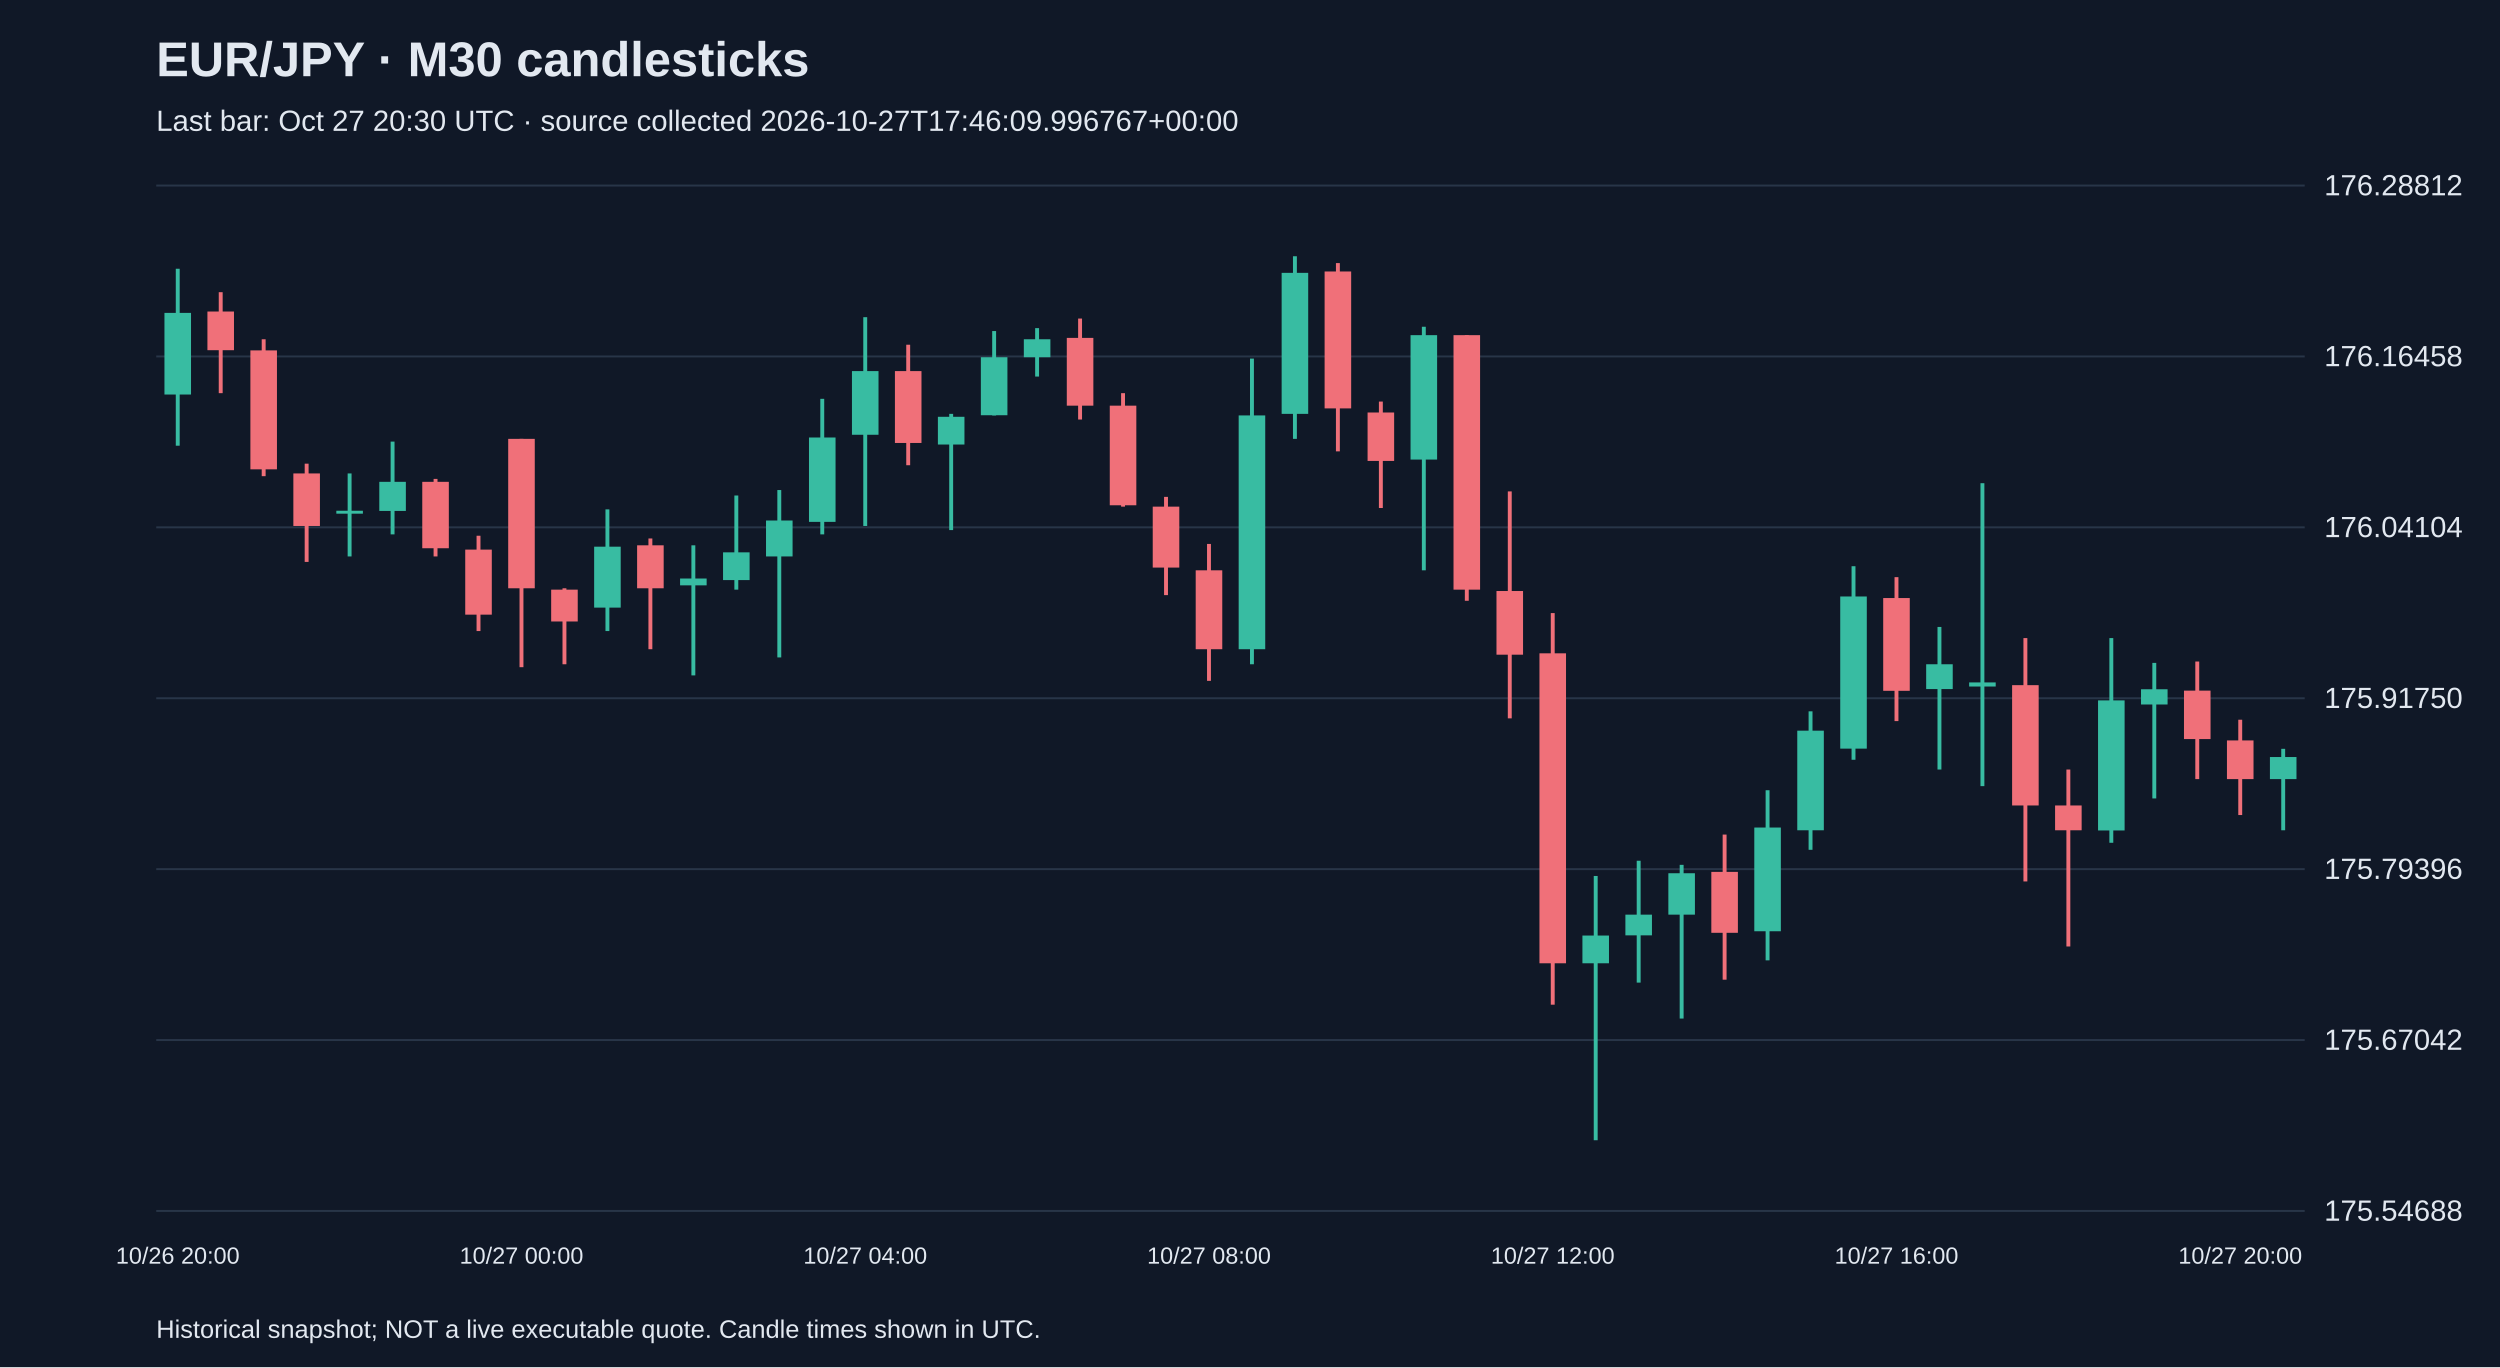
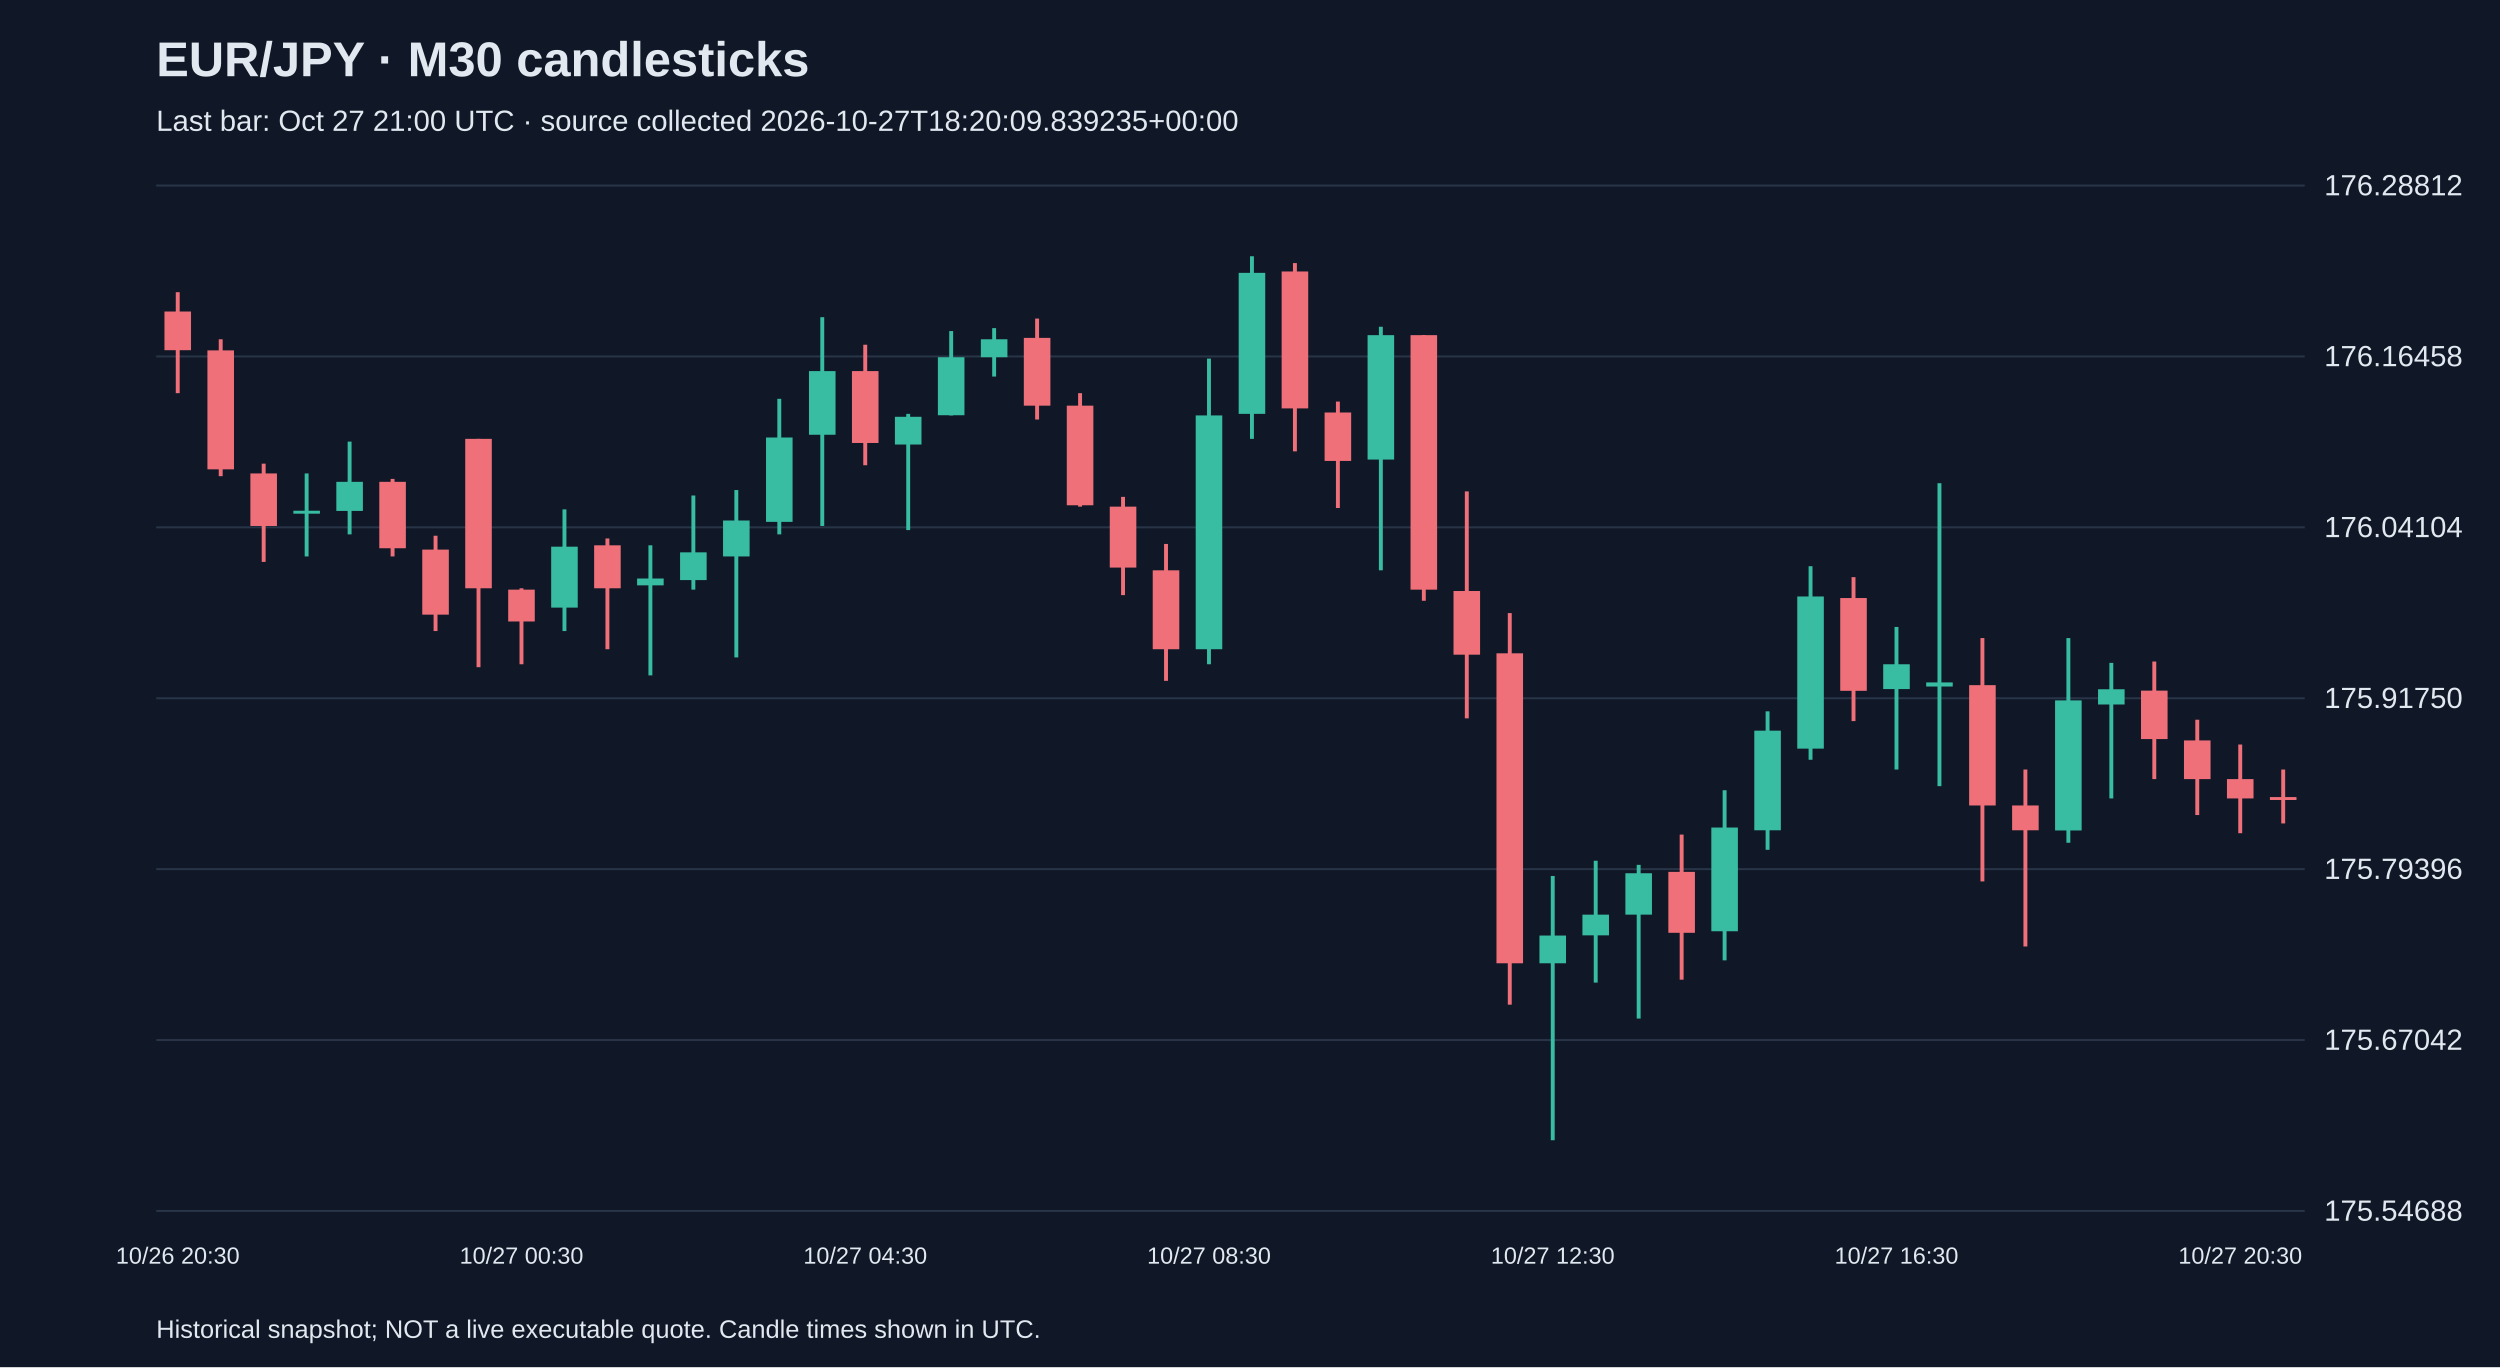
<svg xmlns="http://www.w3.org/2000/svg" viewBox="0 0 1280 700">
  <rect width="100%" height="100%" fill="#101827" />
  <style>text{font-family:Arial,sans-serif;fill:#e2e8f0}</style>
  <text x="80" y="39" font-size="25" font-weight="bold">EUR/JPY · M30 candlesticks</text>
-   <text x="80" y="67" font-size="15" fill="#a6b1c5">Last bar: Oct 27 20:30 UTC · source collected 2026-10-27T17:46:09.996767+00:00</text>
+   <text x="80" y="67" font-size="15" fill="#a6b1c5">Last bar: Oct 27 21:00 UTC · source collected 2026-10-27T18:20:09.839235+00:00</text>
  <line x1="80" y1="620.0" x2="1180" y2="620.0" stroke="#283548" />
  <text x="1190" y="625.0" font-size="15">175.54688</text>
  <line x1="80" y1="532.5" x2="1180" y2="532.5" stroke="#283548" />
  <text x="1190" y="537.5" font-size="15">175.67042</text>
  <line x1="80" y1="445.0" x2="1180" y2="445.0" stroke="#283548" />
  <text x="1190" y="450.0" font-size="15">175.79396</text>
  <line x1="80" y1="357.5" x2="1180" y2="357.5" stroke="#283548" />
  <text x="1190" y="362.5" font-size="15">175.91750</text>
  <line x1="80" y1="270.0" x2="1180" y2="270.0" stroke="#283548" />
  <text x="1190" y="275.0" font-size="15">176.04104</text>
  <line x1="80" y1="182.5" x2="1180" y2="182.5" stroke="#283548" />
  <text x="1190" y="187.5" font-size="15">176.16458</text>
  <line x1="80" y1="95.0" x2="1180" y2="95.0" stroke="#283548" />
  <text x="1190" y="100.0" font-size="15">176.28812</text>
-   <line x1="91.0" y1="137.6" x2="91.0" y2="228.2" stroke="#38bca2" stroke-width="2" />
-   <rect x="84.2" y="160.2" width="13.6" height="41.8" fill="#38bca2" />
-   <text x="91.0" y="647" text-anchor="middle" font-size="12">10/26 20:00</text>
-   <line x1="113.0" y1="149.6" x2="113.0" y2="201.3" stroke="#f07079" stroke-width="2" />
-   <rect x="106.2" y="159.5" width="13.6" height="19.8" fill="#f07079" />
-   <line x1="135.0" y1="173.7" x2="135.0" y2="243.8" stroke="#f07079" stroke-width="2" />
-   <rect x="128.2" y="179.4" width="13.6" height="60.9" fill="#f07079" />
-   <line x1="157.0" y1="237.4" x2="157.0" y2="287.7" stroke="#f07079" stroke-width="2" />
-   <rect x="150.2" y="242.4" width="13.6" height="26.9" fill="#f07079" />
-   <line x1="179.0" y1="242.4" x2="179.0" y2="284.9" stroke="#38bca2" stroke-width="2" />
-   <rect x="172.2" y="261.5" width="13.6" height="1.5" fill="#38bca2" />
-   <line x1="201.0" y1="226.1" x2="201.0" y2="273.6" stroke="#38bca2" stroke-width="2" />
-   <rect x="194.2" y="246.7" width="13.6" height="14.9" fill="#38bca2" />
-   <line x1="223.0" y1="245.2" x2="223.0" y2="284.9" stroke="#f07079" stroke-width="2" />
-   <rect x="216.2" y="246.7" width="13.6" height="34.0" fill="#f07079" />
-   <line x1="245.0" y1="274.3" x2="245.0" y2="323.1" stroke="#f07079" stroke-width="2" />
-   <rect x="238.2" y="281.4" width="13.6" height="33.3" fill="#f07079" />
-   <line x1="267.0" y1="224.7" x2="267.0" y2="341.6" stroke="#f07079" stroke-width="2" />
-   <rect x="260.2" y="224.7" width="13.6" height="76.5" fill="#f07079" />
-   <text x="267.0" y="647" text-anchor="middle" font-size="12">10/27 00:00</text>
-   <line x1="289.0" y1="301.2" x2="289.0" y2="340.1" stroke="#f07079" stroke-width="2" />
-   <rect x="282.2" y="301.9" width="13.6" height="16.3" fill="#f07079" />
-   <line x1="311.0" y1="260.8" x2="311.0" y2="323.1" stroke="#38bca2" stroke-width="2" />
-   <rect x="304.2" y="279.9" width="13.6" height="31.2" fill="#38bca2" />
-   <line x1="333.0" y1="275.7" x2="333.0" y2="332.4" stroke="#f07079" stroke-width="2" />
-   <rect x="326.2" y="279.2" width="13.6" height="22.0" fill="#f07079" />
-   <line x1="355.0" y1="279.2" x2="355.0" y2="345.8" stroke="#38bca2" stroke-width="2" />
-   <rect x="348.2" y="296.2" width="13.6" height="3.5" fill="#38bca2" />
-   <line x1="377.0" y1="253.7" x2="377.0" y2="301.9" stroke="#38bca2" stroke-width="2" />
-   <rect x="370.2" y="282.8" width="13.6" height="14.2" fill="#38bca2" />
-   <line x1="399.0" y1="250.9" x2="399.0" y2="336.6" stroke="#38bca2" stroke-width="2" />
-   <rect x="392.2" y="266.5" width="13.6" height="18.4" fill="#38bca2" />
-   <line x1="421.0" y1="204.2" x2="421.0" y2="273.6" stroke="#38bca2" stroke-width="2" />
-   <rect x="414.2" y="224.0" width="13.6" height="43.2" fill="#38bca2" />
-   <line x1="443.0" y1="162.4" x2="443.0" y2="269.3" stroke="#38bca2" stroke-width="2" />
-   <rect x="436.2" y="190.0" width="13.6" height="32.6" fill="#38bca2" />
-   <text x="443.0" y="647" text-anchor="middle" font-size="12">10/27 04:00</text>
-   <line x1="465.0" y1="176.5" x2="465.0" y2="238.2" stroke="#f07079" stroke-width="2" />
-   <rect x="458.2" y="190.0" width="13.6" height="36.8" fill="#f07079" />
-   <line x1="487.0" y1="211.9" x2="487.0" y2="271.4" stroke="#38bca2" stroke-width="2" />
-   <rect x="480.2" y="213.4" width="13.6" height="14.2" fill="#38bca2" />
-   <line x1="509.0" y1="169.5" x2="509.0" y2="212.7" stroke="#38bca2" stroke-width="2" />
-   <rect x="502.2" y="182.9" width="13.6" height="29.7" fill="#38bca2" />
-   <line x1="531.0" y1="168.0" x2="531.0" y2="192.8" stroke="#38bca2" stroke-width="2" />
-   <rect x="524.2" y="173.7" width="13.6" height="9.2" fill="#38bca2" />
-   <line x1="553.0" y1="163.1" x2="553.0" y2="214.8" stroke="#f07079" stroke-width="2" />
-   <rect x="546.2" y="173.0" width="13.6" height="34.7" fill="#f07079" />
-   <line x1="575.0" y1="201.3" x2="575.0" y2="259.4" stroke="#f07079" stroke-width="2" />
-   <rect x="568.2" y="207.7" width="13.6" height="51.0" fill="#f07079" />
-   <line x1="597.0" y1="254.4" x2="597.0" y2="304.7" stroke="#f07079" stroke-width="2" />
-   <rect x="590.2" y="259.4" width="13.6" height="31.2" fill="#f07079" />
-   <line x1="619.0" y1="278.5" x2="619.0" y2="348.6" stroke="#f07079" stroke-width="2" />
-   <rect x="612.2" y="292.0" width="13.6" height="40.4" fill="#f07079" />
-   <text x="619.0" y="647" text-anchor="middle" font-size="12">10/27 08:00</text>
-   <line x1="641.0" y1="183.6" x2="641.0" y2="340.1" stroke="#38bca2" stroke-width="2" />
-   <rect x="634.2" y="212.7" width="13.6" height="119.7" fill="#38bca2" />
-   <line x1="663.0" y1="131.2" x2="663.0" y2="224.7" stroke="#38bca2" stroke-width="2" />
-   <rect x="656.2" y="139.7" width="13.6" height="72.2" fill="#38bca2" />
-   <line x1="685.0" y1="134.7" x2="685.0" y2="231.1" stroke="#f07079" stroke-width="2" />
-   <rect x="678.2" y="139.0" width="13.6" height="70.1" fill="#f07079" />
-   <line x1="707.0" y1="205.6" x2="707.0" y2="260.1" stroke="#f07079" stroke-width="2" />
-   <rect x="700.2" y="211.2" width="13.6" height="24.8" fill="#f07079" />
-   <line x1="729.0" y1="167.3" x2="729.0" y2="292.0" stroke="#38bca2" stroke-width="2" />
-   <rect x="722.2" y="171.6" width="13.6" height="63.7" fill="#38bca2" />
-   <line x1="751.0" y1="171.6" x2="751.0" y2="307.6" stroke="#f07079" stroke-width="2" />
-   <rect x="744.2" y="171.6" width="13.6" height="130.3" fill="#f07079" />
-   <line x1="773.0" y1="251.6" x2="773.0" y2="367.8" stroke="#f07079" stroke-width="2" />
-   <rect x="766.2" y="302.6" width="13.6" height="32.6" fill="#f07079" />
-   <line x1="795.0" y1="313.9" x2="795.0" y2="514.4" stroke="#f07079" stroke-width="2" />
-   <rect x="788.2" y="334.5" width="13.6" height="158.7" fill="#f07079" />
-   <text x="795.0" y="647" text-anchor="middle" font-size="12">10/27 12:00</text>
-   <line x1="817.0" y1="448.5" x2="817.0" y2="583.8" stroke="#38bca2" stroke-width="2" />
-   <rect x="810.2" y="479.0" width="13.6" height="14.2" fill="#38bca2" />
-   <line x1="839.0" y1="440.7" x2="839.0" y2="503.1" stroke="#38bca2" stroke-width="2" />
-   <rect x="832.2" y="468.3" width="13.6" height="10.6" fill="#38bca2" />
-   <line x1="861.0" y1="442.8" x2="861.0" y2="521.5" stroke="#38bca2" stroke-width="2" />
-   <rect x="854.2" y="447.1" width="13.6" height="21.2" fill="#38bca2" />
-   <line x1="883.0" y1="427.3" x2="883.0" y2="501.6" stroke="#f07079" stroke-width="2" />
-   <rect x="876.2" y="446.4" width="13.6" height="31.2" fill="#f07079" />
-   <line x1="905.0" y1="404.6" x2="905.0" y2="491.7" stroke="#38bca2" stroke-width="2" />
-   <rect x="898.2" y="423.7" width="13.6" height="53.1" fill="#38bca2" />
-   <line x1="927.0" y1="364.2" x2="927.0" y2="435.1" stroke="#38bca2" stroke-width="2" />
-   <rect x="920.2" y="374.1" width="13.6" height="51.0" fill="#38bca2" />
-   <line x1="949.0" y1="289.9" x2="949.0" y2="389.0" stroke="#38bca2" stroke-width="2" />
-   <rect x="942.2" y="305.4" width="13.6" height="77.9" fill="#38bca2" />
-   <line x1="971.0" y1="295.5" x2="971.0" y2="369.2" stroke="#f07079" stroke-width="2" />
-   <rect x="964.2" y="306.2" width="13.6" height="47.5" fill="#f07079" />
-   <text x="971.0" y="647" text-anchor="middle" font-size="12">10/27 16:00</text>
-   <line x1="993.0" y1="321.0" x2="993.0" y2="394.0" stroke="#38bca2" stroke-width="2" />
-   <rect x="986.2" y="340.1" width="13.6" height="12.7" fill="#38bca2" />
-   <line x1="1015.0" y1="247.4" x2="1015.0" y2="402.5" stroke="#38bca2" stroke-width="2" />
-   <rect x="1008.2" y="349.4" width="13.6" height="2.1" fill="#38bca2" />
-   <line x1="1037.0" y1="326.7" x2="1037.0" y2="451.3" stroke="#f07079" stroke-width="2" />
-   <rect x="1030.2" y="350.8" width="13.6" height="61.6" fill="#f07079" />
-   <line x1="1059.0" y1="394.0" x2="1059.0" y2="484.6" stroke="#f07079" stroke-width="2" />
-   <rect x="1052.2" y="412.4" width="13.6" height="12.7" fill="#f07079" />
-   <line x1="1081.0" y1="326.7" x2="1081.0" y2="431.5" stroke="#38bca2" stroke-width="2" />
-   <rect x="1074.2" y="358.6" width="13.6" height="66.6" fill="#38bca2" />
-   <line x1="1103.0" y1="339.4" x2="1103.0" y2="408.8" stroke="#38bca2" stroke-width="2" />
-   <rect x="1096.2" y="352.9" width="13.6" height="7.8" fill="#38bca2" />
-   <line x1="1125.0" y1="338.7" x2="1125.0" y2="398.9" stroke="#f07079" stroke-width="2" />
-   <rect x="1118.2" y="353.6" width="13.6" height="24.8" fill="#f07079" />
-   <line x1="1147.0" y1="368.5" x2="1147.0" y2="417.3" stroke="#f07079" stroke-width="2" />
-   <rect x="1140.2" y="379.1" width="13.6" height="19.8" fill="#f07079" />
-   <text x="1147.0" y="647" text-anchor="middle" font-size="12">10/27 20:00</text>
-   <line x1="1169.0" y1="383.4" x2="1169.0" y2="425.1" stroke="#38bca2" stroke-width="2" />
-   <rect x="1162.2" y="387.6" width="13.6" height="11.3" fill="#38bca2" />
+   <line x1="91.0" y1="149.6" x2="91.0" y2="201.3" stroke="#f07079" stroke-width="2" />
+   <rect x="84.2" y="159.5" width="13.6" height="19.8" fill="#f07079" />
+   <text x="91.0" y="647" text-anchor="middle" font-size="12">10/26 20:30</text>
+   <line x1="113.0" y1="173.7" x2="113.0" y2="243.8" stroke="#f07079" stroke-width="2" />
+   <rect x="106.2" y="179.4" width="13.6" height="60.9" fill="#f07079" />
+   <line x1="135.0" y1="237.4" x2="135.0" y2="287.7" stroke="#f07079" stroke-width="2" />
+   <rect x="128.2" y="242.4" width="13.6" height="26.9" fill="#f07079" />
+   <line x1="157.0" y1="242.4" x2="157.0" y2="284.9" stroke="#38bca2" stroke-width="2" />
+   <rect x="150.2" y="261.5" width="13.6" height="1.5" fill="#38bca2" />
+   <line x1="179.0" y1="226.1" x2="179.0" y2="273.6" stroke="#38bca2" stroke-width="2" />
+   <rect x="172.2" y="246.7" width="13.6" height="14.9" fill="#38bca2" />
+   <line x1="201.0" y1="245.2" x2="201.0" y2="284.9" stroke="#f07079" stroke-width="2" />
+   <rect x="194.2" y="246.7" width="13.6" height="34.0" fill="#f07079" />
+   <line x1="223.0" y1="274.3" x2="223.0" y2="323.1" stroke="#f07079" stroke-width="2" />
+   <rect x="216.2" y="281.4" width="13.6" height="33.3" fill="#f07079" />
+   <line x1="245.0" y1="224.7" x2="245.0" y2="341.6" stroke="#f07079" stroke-width="2" />
+   <rect x="238.2" y="224.7" width="13.6" height="76.5" fill="#f07079" />
+   <line x1="267.0" y1="301.2" x2="267.0" y2="340.1" stroke="#f07079" stroke-width="2" />
+   <rect x="260.2" y="301.9" width="13.6" height="16.3" fill="#f07079" />
+   <text x="267.0" y="647" text-anchor="middle" font-size="12">10/27 00:30</text>
+   <line x1="289.0" y1="260.8" x2="289.0" y2="323.1" stroke="#38bca2" stroke-width="2" />
+   <rect x="282.2" y="279.9" width="13.6" height="31.2" fill="#38bca2" />
+   <line x1="311.0" y1="275.7" x2="311.0" y2="332.4" stroke="#f07079" stroke-width="2" />
+   <rect x="304.2" y="279.2" width="13.6" height="22.0" fill="#f07079" />
+   <line x1="333.0" y1="279.2" x2="333.0" y2="345.8" stroke="#38bca2" stroke-width="2" />
+   <rect x="326.2" y="296.2" width="13.6" height="3.5" fill="#38bca2" />
+   <line x1="355.0" y1="253.7" x2="355.0" y2="301.9" stroke="#38bca2" stroke-width="2" />
+   <rect x="348.2" y="282.8" width="13.6" height="14.2" fill="#38bca2" />
+   <line x1="377.0" y1="250.9" x2="377.0" y2="336.6" stroke="#38bca2" stroke-width="2" />
+   <rect x="370.2" y="266.5" width="13.6" height="18.4" fill="#38bca2" />
+   <line x1="399.0" y1="204.2" x2="399.0" y2="273.6" stroke="#38bca2" stroke-width="2" />
+   <rect x="392.2" y="224.0" width="13.6" height="43.2" fill="#38bca2" />
+   <line x1="421.0" y1="162.4" x2="421.0" y2="269.3" stroke="#38bca2" stroke-width="2" />
+   <rect x="414.2" y="190.0" width="13.6" height="32.6" fill="#38bca2" />
+   <line x1="443.0" y1="176.5" x2="443.0" y2="238.2" stroke="#f07079" stroke-width="2" />
+   <rect x="436.2" y="190.0" width="13.6" height="36.8" fill="#f07079" />
+   <text x="443.0" y="647" text-anchor="middle" font-size="12">10/27 04:30</text>
+   <line x1="465.0" y1="211.9" x2="465.0" y2="271.4" stroke="#38bca2" stroke-width="2" />
+   <rect x="458.2" y="213.4" width="13.6" height="14.2" fill="#38bca2" />
+   <line x1="487.0" y1="169.5" x2="487.0" y2="212.7" stroke="#38bca2" stroke-width="2" />
+   <rect x="480.2" y="182.9" width="13.6" height="29.7" fill="#38bca2" />
+   <line x1="509.0" y1="168.0" x2="509.0" y2="192.8" stroke="#38bca2" stroke-width="2" />
+   <rect x="502.2" y="173.7" width="13.6" height="9.2" fill="#38bca2" />
+   <line x1="531.0" y1="163.1" x2="531.0" y2="214.8" stroke="#f07079" stroke-width="2" />
+   <rect x="524.2" y="173.0" width="13.6" height="34.7" fill="#f07079" />
+   <line x1="553.0" y1="201.3" x2="553.0" y2="259.4" stroke="#f07079" stroke-width="2" />
+   <rect x="546.2" y="207.7" width="13.6" height="51.0" fill="#f07079" />
+   <line x1="575.0" y1="254.4" x2="575.0" y2="304.7" stroke="#f07079" stroke-width="2" />
+   <rect x="568.2" y="259.4" width="13.6" height="31.2" fill="#f07079" />
+   <line x1="597.0" y1="278.5" x2="597.0" y2="348.6" stroke="#f07079" stroke-width="2" />
+   <rect x="590.2" y="292.0" width="13.6" height="40.4" fill="#f07079" />
+   <line x1="619.0" y1="183.6" x2="619.0" y2="340.1" stroke="#38bca2" stroke-width="2" />
+   <rect x="612.2" y="212.7" width="13.6" height="119.7" fill="#38bca2" />
+   <text x="619.0" y="647" text-anchor="middle" font-size="12">10/27 08:30</text>
+   <line x1="641.0" y1="131.2" x2="641.0" y2="224.7" stroke="#38bca2" stroke-width="2" />
+   <rect x="634.2" y="139.7" width="13.6" height="72.2" fill="#38bca2" />
+   <line x1="663.0" y1="134.7" x2="663.0" y2="231.1" stroke="#f07079" stroke-width="2" />
+   <rect x="656.2" y="139.0" width="13.6" height="70.1" fill="#f07079" />
+   <line x1="685.0" y1="205.6" x2="685.0" y2="260.1" stroke="#f07079" stroke-width="2" />
+   <rect x="678.2" y="211.2" width="13.6" height="24.8" fill="#f07079" />
+   <line x1="707.0" y1="167.3" x2="707.0" y2="292.0" stroke="#38bca2" stroke-width="2" />
+   <rect x="700.2" y="171.6" width="13.6" height="63.7" fill="#38bca2" />
+   <line x1="729.0" y1="171.6" x2="729.0" y2="307.6" stroke="#f07079" stroke-width="2" />
+   <rect x="722.2" y="171.6" width="13.6" height="130.3" fill="#f07079" />
+   <line x1="751.0" y1="251.6" x2="751.0" y2="367.8" stroke="#f07079" stroke-width="2" />
+   <rect x="744.2" y="302.6" width="13.6" height="32.6" fill="#f07079" />
+   <line x1="773.0" y1="313.9" x2="773.0" y2="514.4" stroke="#f07079" stroke-width="2" />
+   <rect x="766.2" y="334.5" width="13.6" height="158.7" fill="#f07079" />
+   <line x1="795.0" y1="448.5" x2="795.0" y2="583.8" stroke="#38bca2" stroke-width="2" />
+   <rect x="788.2" y="479.0" width="13.6" height="14.2" fill="#38bca2" />
+   <text x="795.0" y="647" text-anchor="middle" font-size="12">10/27 12:30</text>
+   <line x1="817.0" y1="440.7" x2="817.0" y2="503.1" stroke="#38bca2" stroke-width="2" />
+   <rect x="810.2" y="468.3" width="13.6" height="10.6" fill="#38bca2" />
+   <line x1="839.0" y1="442.8" x2="839.0" y2="521.5" stroke="#38bca2" stroke-width="2" />
+   <rect x="832.2" y="447.1" width="13.6" height="21.2" fill="#38bca2" />
+   <line x1="861.0" y1="427.3" x2="861.0" y2="501.6" stroke="#f07079" stroke-width="2" />
+   <rect x="854.2" y="446.4" width="13.6" height="31.2" fill="#f07079" />
+   <line x1="883.0" y1="404.6" x2="883.0" y2="491.7" stroke="#38bca2" stroke-width="2" />
+   <rect x="876.2" y="423.7" width="13.6" height="53.1" fill="#38bca2" />
+   <line x1="905.0" y1="364.2" x2="905.0" y2="435.1" stroke="#38bca2" stroke-width="2" />
+   <rect x="898.2" y="374.1" width="13.6" height="51.0" fill="#38bca2" />
+   <line x1="927.0" y1="289.9" x2="927.0" y2="389.0" stroke="#38bca2" stroke-width="2" />
+   <rect x="920.2" y="305.4" width="13.6" height="77.9" fill="#38bca2" />
+   <line x1="949.0" y1="295.5" x2="949.0" y2="369.2" stroke="#f07079" stroke-width="2" />
+   <rect x="942.2" y="306.2" width="13.6" height="47.5" fill="#f07079" />
+   <line x1="971.0" y1="321.0" x2="971.0" y2="394.0" stroke="#38bca2" stroke-width="2" />
+   <rect x="964.2" y="340.1" width="13.6" height="12.7" fill="#38bca2" />
+   <text x="971.0" y="647" text-anchor="middle" font-size="12">10/27 16:30</text>
+   <line x1="993.0" y1="247.4" x2="993.0" y2="402.5" stroke="#38bca2" stroke-width="2" />
+   <rect x="986.2" y="349.4" width="13.6" height="2.1" fill="#38bca2" />
+   <line x1="1015.0" y1="326.7" x2="1015.0" y2="451.3" stroke="#f07079" stroke-width="2" />
+   <rect x="1008.2" y="350.8" width="13.6" height="61.6" fill="#f07079" />
+   <line x1="1037.0" y1="394.0" x2="1037.0" y2="484.6" stroke="#f07079" stroke-width="2" />
+   <rect x="1030.2" y="412.4" width="13.6" height="12.7" fill="#f07079" />
+   <line x1="1059.0" y1="326.7" x2="1059.0" y2="431.5" stroke="#38bca2" stroke-width="2" />
+   <rect x="1052.2" y="358.6" width="13.6" height="66.6" fill="#38bca2" />
+   <line x1="1081.0" y1="339.4" x2="1081.0" y2="408.8" stroke="#38bca2" stroke-width="2" />
+   <rect x="1074.2" y="352.9" width="13.6" height="7.8" fill="#38bca2" />
+   <line x1="1103.0" y1="338.7" x2="1103.0" y2="398.9" stroke="#f07079" stroke-width="2" />
+   <rect x="1096.2" y="353.6" width="13.6" height="24.8" fill="#f07079" />
+   <line x1="1125.0" y1="368.5" x2="1125.0" y2="417.3" stroke="#f07079" stroke-width="2" />
+   <rect x="1118.2" y="379.1" width="13.6" height="19.8" fill="#f07079" />
+   <line x1="1147.0" y1="381.2" x2="1147.0" y2="426.6" stroke="#f07079" stroke-width="2" />
+   <rect x="1140.2" y="398.9" width="13.6" height="9.9" fill="#f07079" />
+   <text x="1147.0" y="647" text-anchor="middle" font-size="12">10/27 20:30</text>
+   <line x1="1169.0" y1="394.0" x2="1169.0" y2="421.6" stroke="#f07079" stroke-width="2" />
+   <rect x="1162.2" y="408.1" width="13.6" height="1.5" fill="#f07079" />
  <text x="80" y="685" font-size="13">Historical snapshot; NOT a live executable quote. Candle times shown in UTC.</text>
</svg>
